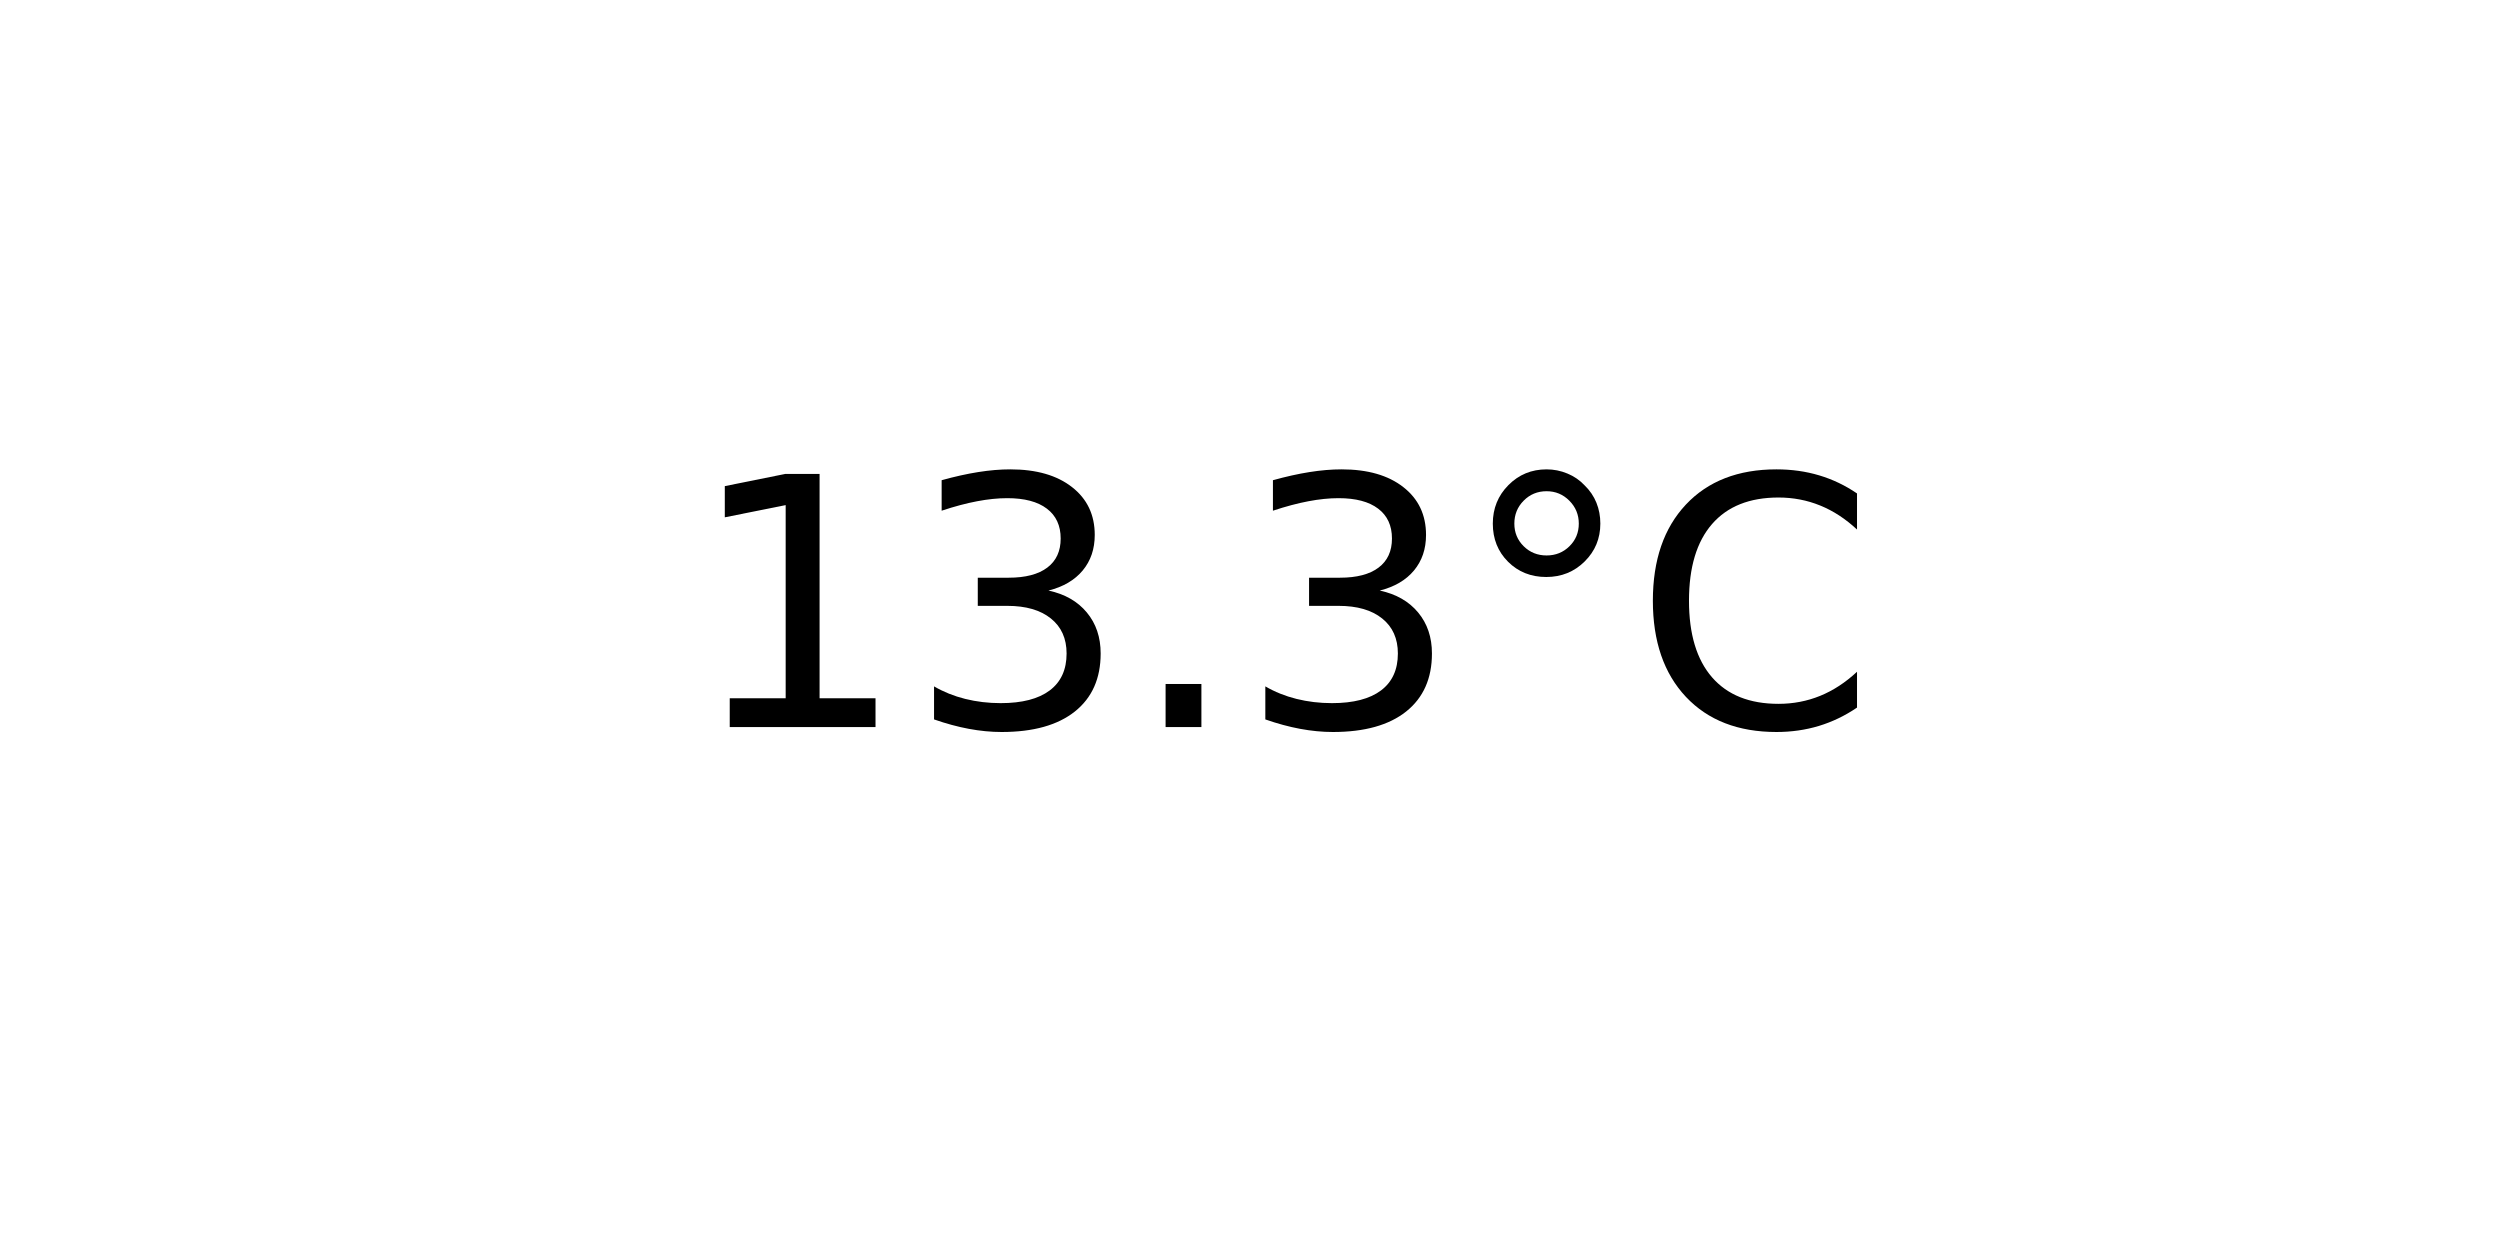
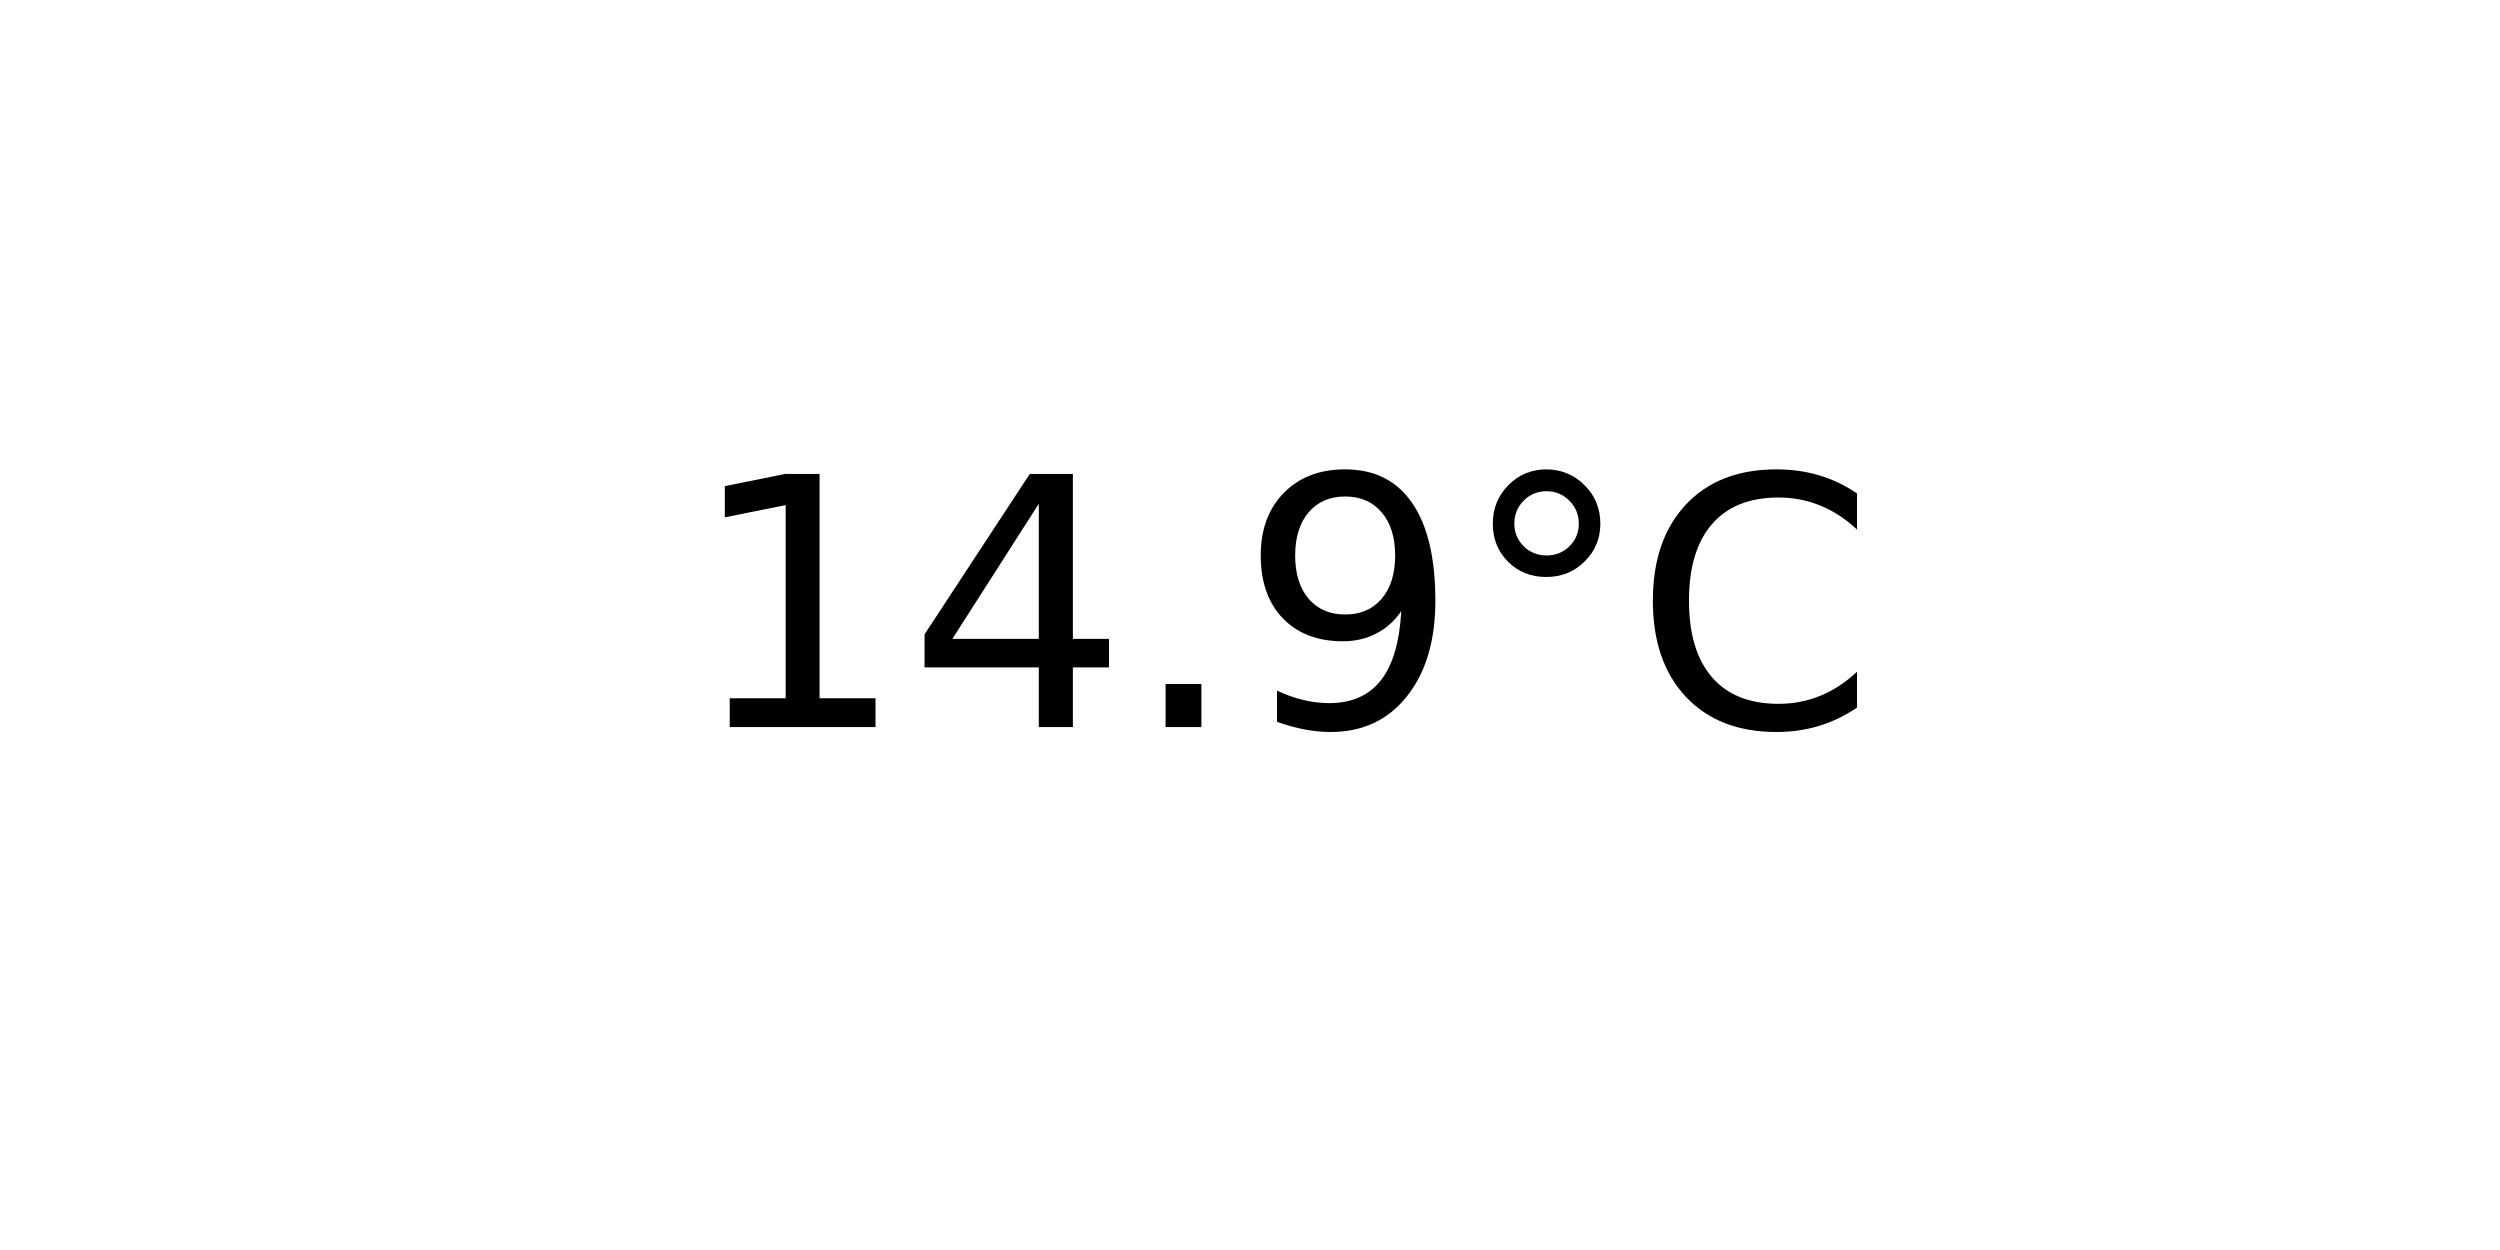
<svg xmlns="http://www.w3.org/2000/svg" xmlns:xlink="http://www.w3.org/1999/xlink" width="72pt" height="36pt" viewBox="0 0 72 36" version="1.1">
  <defs>
    <style type="text/css">*{stroke-linejoin: round; stroke-linecap: butt}</style>
  </defs>
  <g id="figure_1">
    <g id="axes_1">
      <g id="text_1">
        <g transform="translate(19.77578 20.93937) scale(0.1 -0.1)">
          <defs>
            <path id="DejaVuSans-31" d="M 794 531  L 1825 531  L 1825 4091  L 703 3866  L 703 4441  L 1819 4666  L 2450 4666  L 2450 531  L 3481 531  L 3481 0  L 794 0  L 794 531  z " transform="scale(0.015625)" />
-             <path id="DejaVuSans-33" d="M 2597 2516  Q 3050 2419 3304 2112  Q 3559 1806 3559 1356  Q 3559 666 3084 287  Q 2609 -91 1734 -91  Q 1441 -91 1130 -33  Q 819 25 488 141  L 488 750  Q 750 597 1062 519  Q 1375 441 1716 441  Q 2309 441 2620 675  Q 2931 909 2931 1356  Q 2931 1769 2642 2001  Q 2353 2234 1838 2234  L 1294 2234  L 1294 2753  L 1863 2753  Q 2328 2753 2575 2939  Q 2822 3125 2822 3475  Q 2822 3834 2567 4026  Q 2313 4219 1838 4219  Q 1578 4219 1281 4162  Q 984 4106 628 3988  L 628 4550  Q 988 4650 1302 4700  Q 1616 4750 1894 4750  Q 2613 4750 3031 4423  Q 3450 4097 3450 3541  Q 3450 3153 3228 2886  Q 3006 2619 2597 2516  z " transform="scale(0.015625)" />
+             <path id="DejaVuSans-34" d="M 2419 4116  L 825 1625  L 2419 1625  L 2419 4116  z M 2253 4666  L 3047 4666  L 3047 1625  L 3713 1625  L 3713 1100  L 3047 1100  L 3047 0  L 2419 0  L 2419 1100  L 313 1100  L 313 1709  L 2253 4666  z " transform="scale(0.015625)" />
            <path id="DejaVuSans-2e" d="M 684 794  L 1344 794  L 1344 0  L 684 0  L 684 794  z " transform="scale(0.015625)" />
+             <path id="DejaVuSans-39" d="M 703 97  L 703 672  Q 941 559 1184 500  Q 1428 441 1663 441  Q 2288 441 2617 861  Q 2947 1281 2994 2138  Q 2813 1869 2534 1725  Q 2256 1581 1919 1581  Q 1219 1581 811 2004  Q 403 2428 403 3163  Q 403 3881 828 4315  Q 1253 4750 1959 4750  Q 2769 4750 3195 4129  Q 3622 3509 3622 2328  Q 3622 1225 3098 567  Q 2575 -91 1691 -91  Q 1453 -91 1209 -44  Q 966 3 703 97  z M 1959 2075  Q 2384 2075 2632 2365  Q 2881 2656 2881 3163  Q 2881 3666 2632 3958  Q 2384 4250 1959 4250  Q 1534 4250 1286 3958  Q 1038 3666 1038 3163  Q 1038 2656 1286 2365  Q 1534 2075 1959 2075  z " transform="scale(0.015625)" />
            <path id="DejaVuSans-b0" d="M 1600 4347  Q 1350 4347 1178 4173  Q 1006 4000 1006 3750  Q 1006 3503 1178 3333  Q 1350 3163 1600 3163  Q 1850 3163 2022 3333  Q 2194 3503 2194 3750  Q 2194 3997 2020 4172  Q 1847 4347 1600 4347  z M 1600 4750  Q 1800 4750 1984 4673  Q 2169 4597 2303 4453  Q 2447 4313 2519 4134  Q 2591 3956 2591 3750  Q 2591 3338 2302 3052  Q 2013 2766 1594 2766  Q 1172 2766 890 3047  Q 609 3328 609 3750  Q 609 4169 896 4459  Q 1184 4750 1600 4750  z " transform="scale(0.015625)" />
            <path id="DejaVuSans-43" d="M 4122 4306  L 4122 3641  Q 3803 3938 3442 4084  Q 3081 4231 2675 4231  Q 1875 4231 1450 3742  Q 1025 3253 1025 2328  Q 1025 1406 1450 917  Q 1875 428 2675 428  Q 3081 428 3442 575  Q 3803 722 4122 1019  L 4122 359  Q 3791 134 3420 21  Q 3050 -91 2638 -91  Q 1578 -91 968 557  Q 359 1206 359 2328  Q 359 3453 968 4101  Q 1578 4750 2638 4750  Q 3056 4750 3426 4639  Q 3797 4528 4122 4306  z " transform="scale(0.015625)" />
          </defs>
          <use xlink:href="#DejaVuSans-31" />
-           <use xlink:href="#DejaVuSans-33" x="63.623" />
+           <use xlink:href="#DejaVuSans-34" x="63.623" />
          <use xlink:href="#DejaVuSans-2e" x="127.246" />
-           <use xlink:href="#DejaVuSans-33" x="159.033" />
+           <use xlink:href="#DejaVuSans-39" x="159.033" />
          <use xlink:href="#DejaVuSans-b0" x="222.656" />
          <use xlink:href="#DejaVuSans-43" x="272.656" />
        </g>
      </g>
    </g>
  </g>
</svg>
